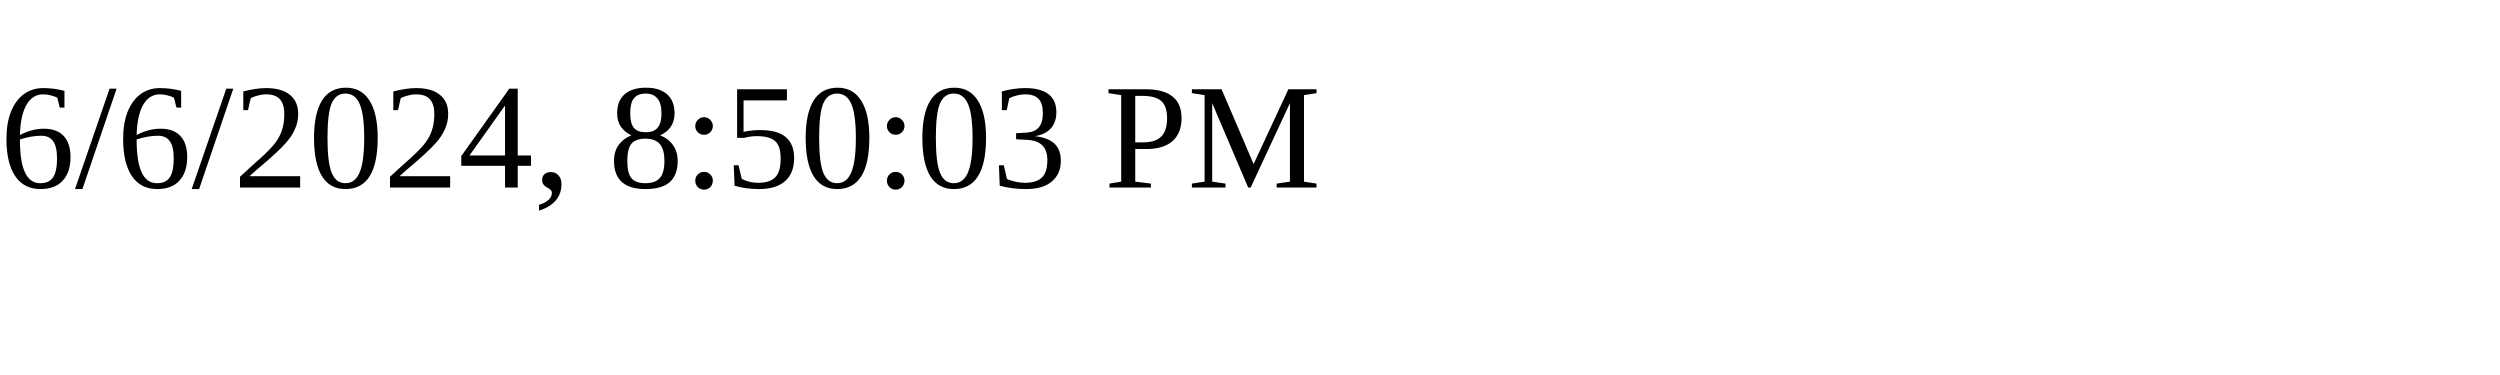
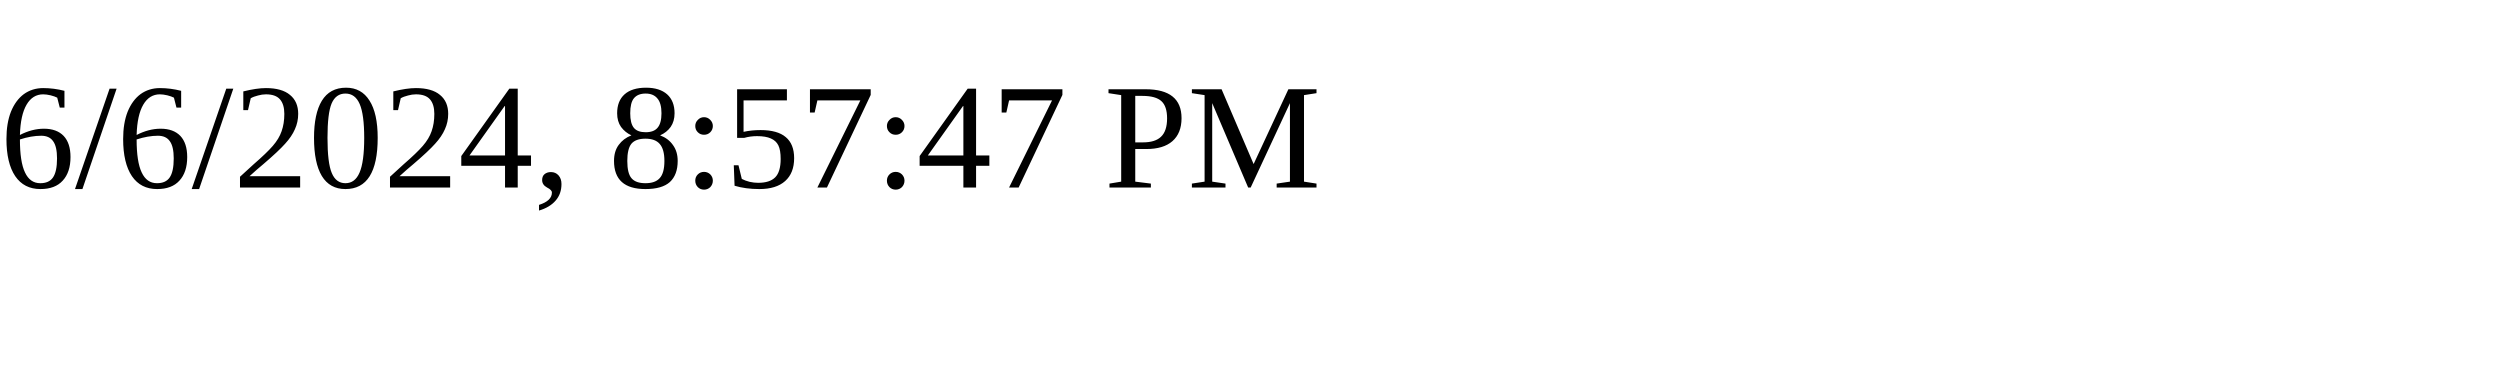
<svg xmlns="http://www.w3.org/2000/svg" height="30" width="200">
-   <text x="0" y="15">6/6/2024, 8:50:03 PM</text>
+   <text x="0" y="15">6/6/2024, 8:57:47 PM</text>
</svg>
